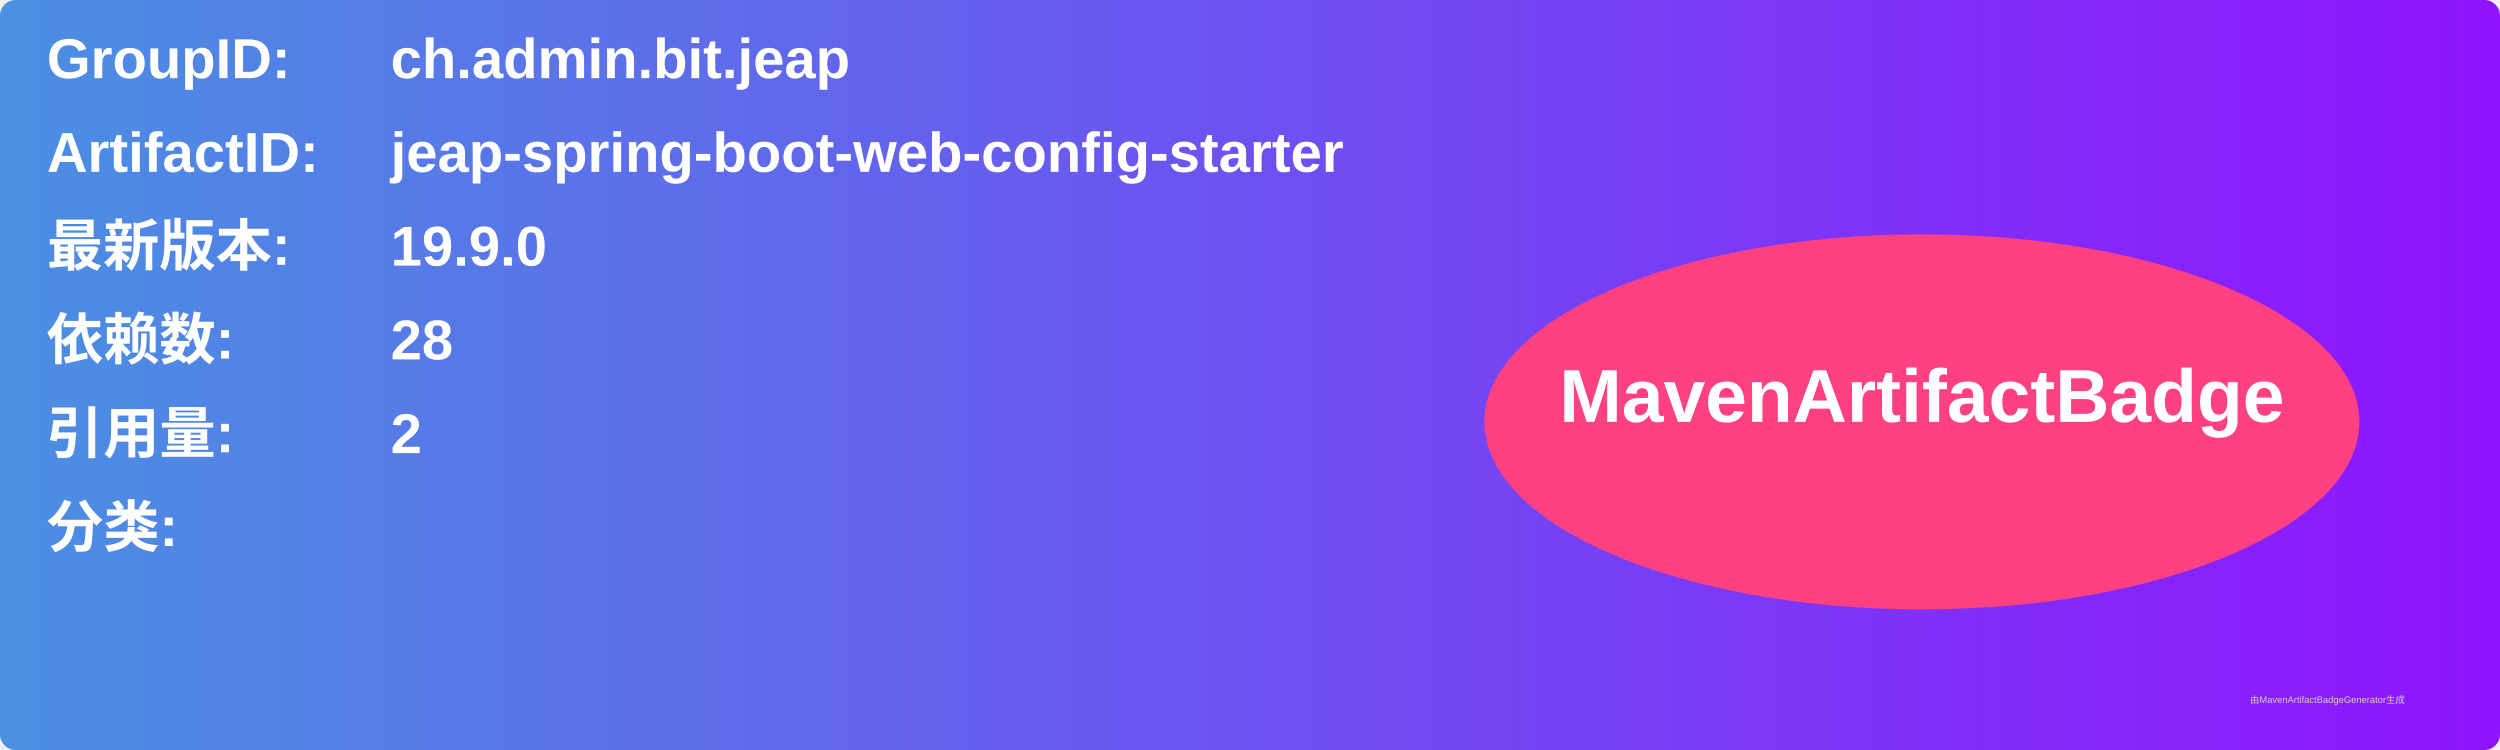
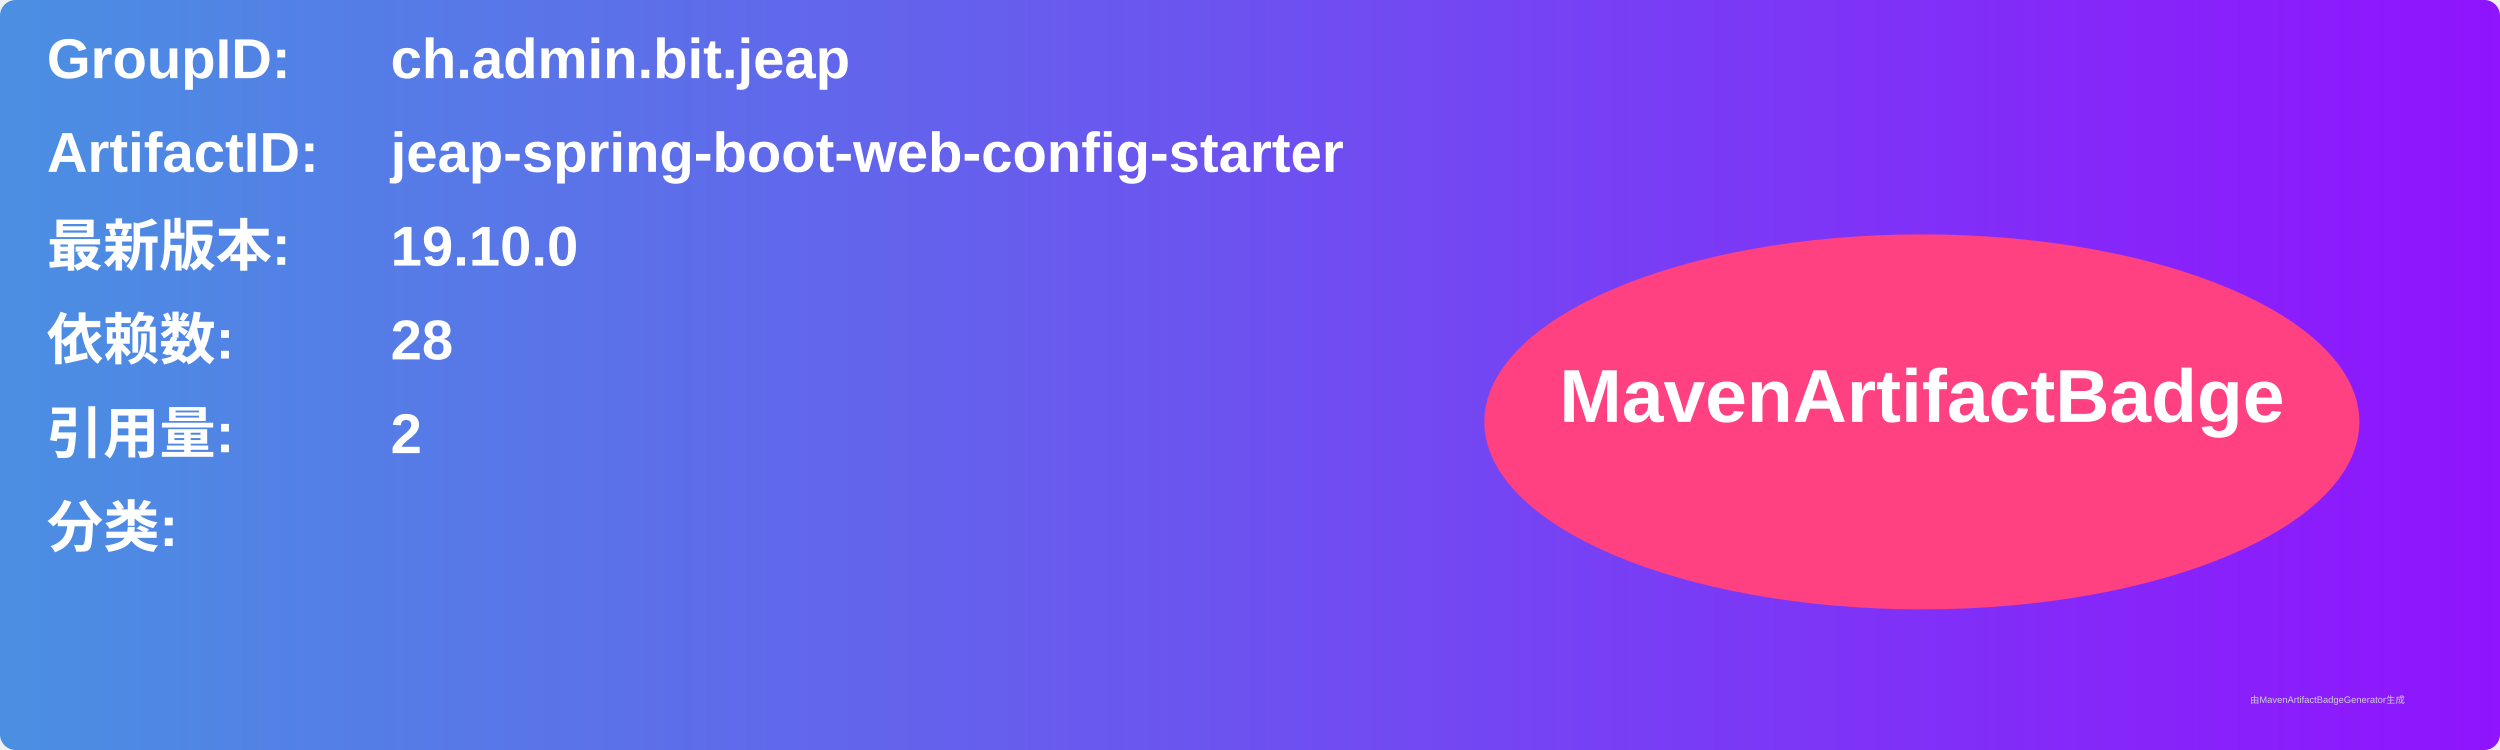
<svg xmlns="http://www.w3.org/2000/svg" width="800" height="240" viewBox="0 0 800 240">
  <linearGradient id="grad" x1="0%" y1="0%" x2="100%" y2="0%">
    <stop offset="0%" stop-color="#4a90e2" />
    <stop offset="100%" stop-color="#9013fe" />
  </linearGradient>
  <rect width="100%" height="100%" rx="5" ry="5" fill="url(#grad)" />
  <g transform="translate(15, 15)">
    <text x="0" y="10" font-family="Arial" font-size="18" fill="white" font-weight="bold" width="260">GroupID:</text>
    <text x="110" y="10" font-family="Arial" font-size="18" fill="white" font-weight="bold" width="460">ch.admin.bit.jeap</text>
    <text x="0" y="40" font-family="Arial" font-size="18" fill="white" font-weight="bold" width="260">ArtifactID:</text>
    <text x="110" y="40" font-family="Arial" font-size="18" fill="white" font-weight="bold" width="460">jeap-spring-boot-web-config-starter</text>
    <text x="0" y="70" font-family="Arial" font-size="18" fill="white" font-weight="bold">最新版本:</text>
    <text x="110" y="70" font-family="Arial" font-size="18" fill="white" font-weight="bold">
-       <tspan font-weight="bold">19.9.0</tspan>
+       <tspan font-weight="bold">19.10.0</tspan>
    </text>
    <text x="0" y="100" font-family="Arial" font-size="18" fill="white" font-weight="bold">依赖数: </text>
    <text x="110" y="100" font-family="Arial" font-size="18" fill="white">
      <tspan font-weight="bold">28</tspan>
    </text>
    <text x="0" y="130" font-family="Arial" font-size="18" fill="white" font-weight="bold">引用量: </text>
    <text x="110" y="130" font-family="Arial" font-size="18" fill="white">
      <tspan font-weight="bold">2</tspan>
    </text>
    <text x="0" y="160" font-family="Arial" font-size="18" fill="white" font-weight="bold">分类:</text>
    <text x="10" y="190" font-family="Arial" font-size="10" fill="white">
      <tspan font-weight="bold" />
    </text>
    <ellipse cx="600" cy="120" rx="140" ry="60" fill="#ff4081" />
    <text x="600" y="120" text-anchor="middle" font-family="Arial" font-size="24" fill="white" font-weight="bold">MavenArtifactBadge</text>
  </g>
  <text x="720" y="225" font-family="Arial" font-size="3" fill="#d0d0d0">由MavenArtifactBadgeGenerator生成</text>
</svg>
